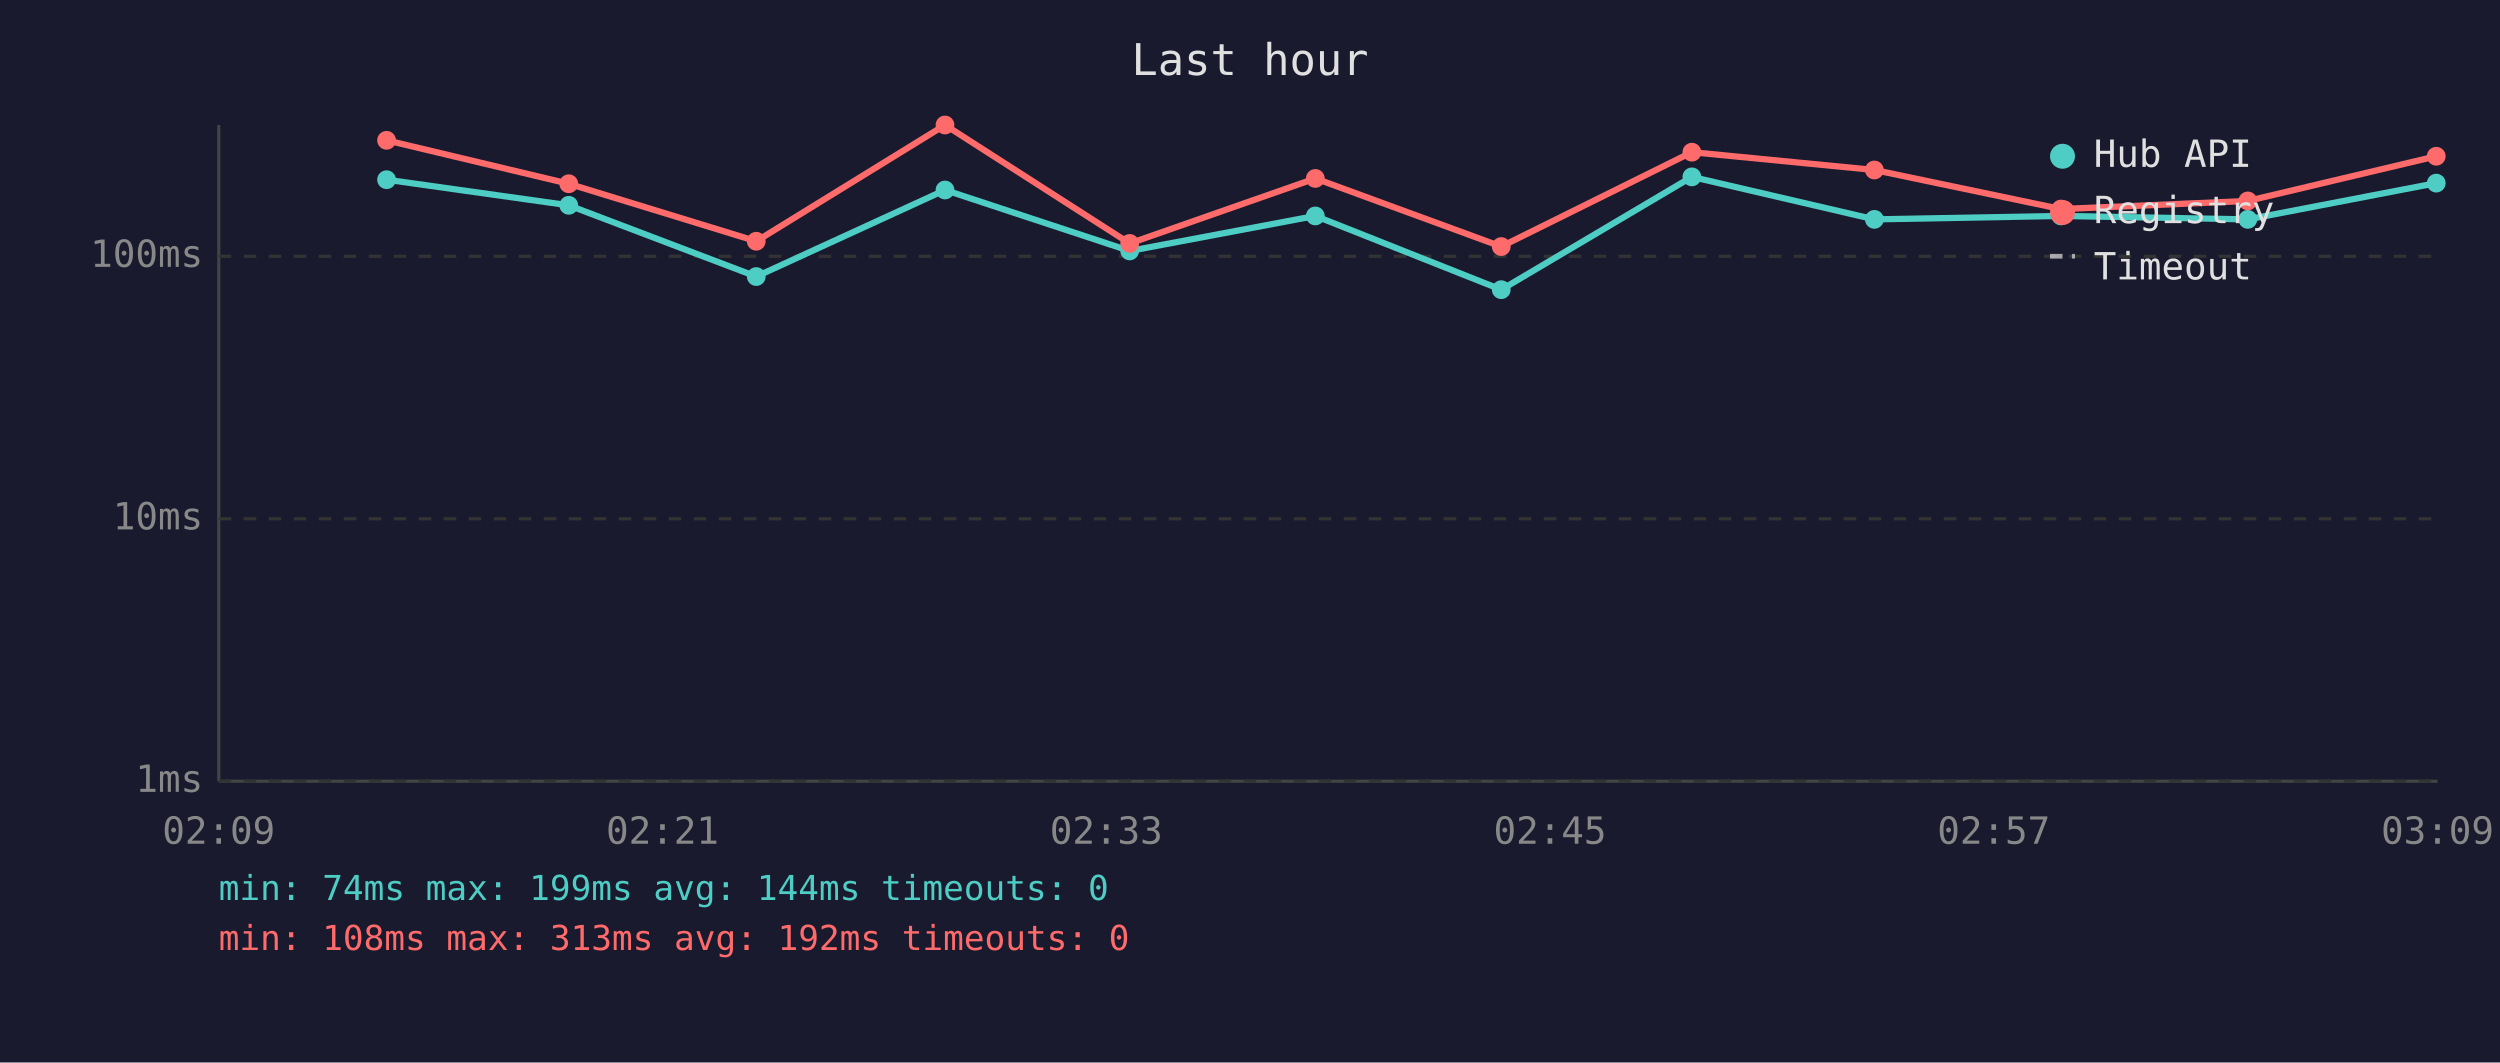
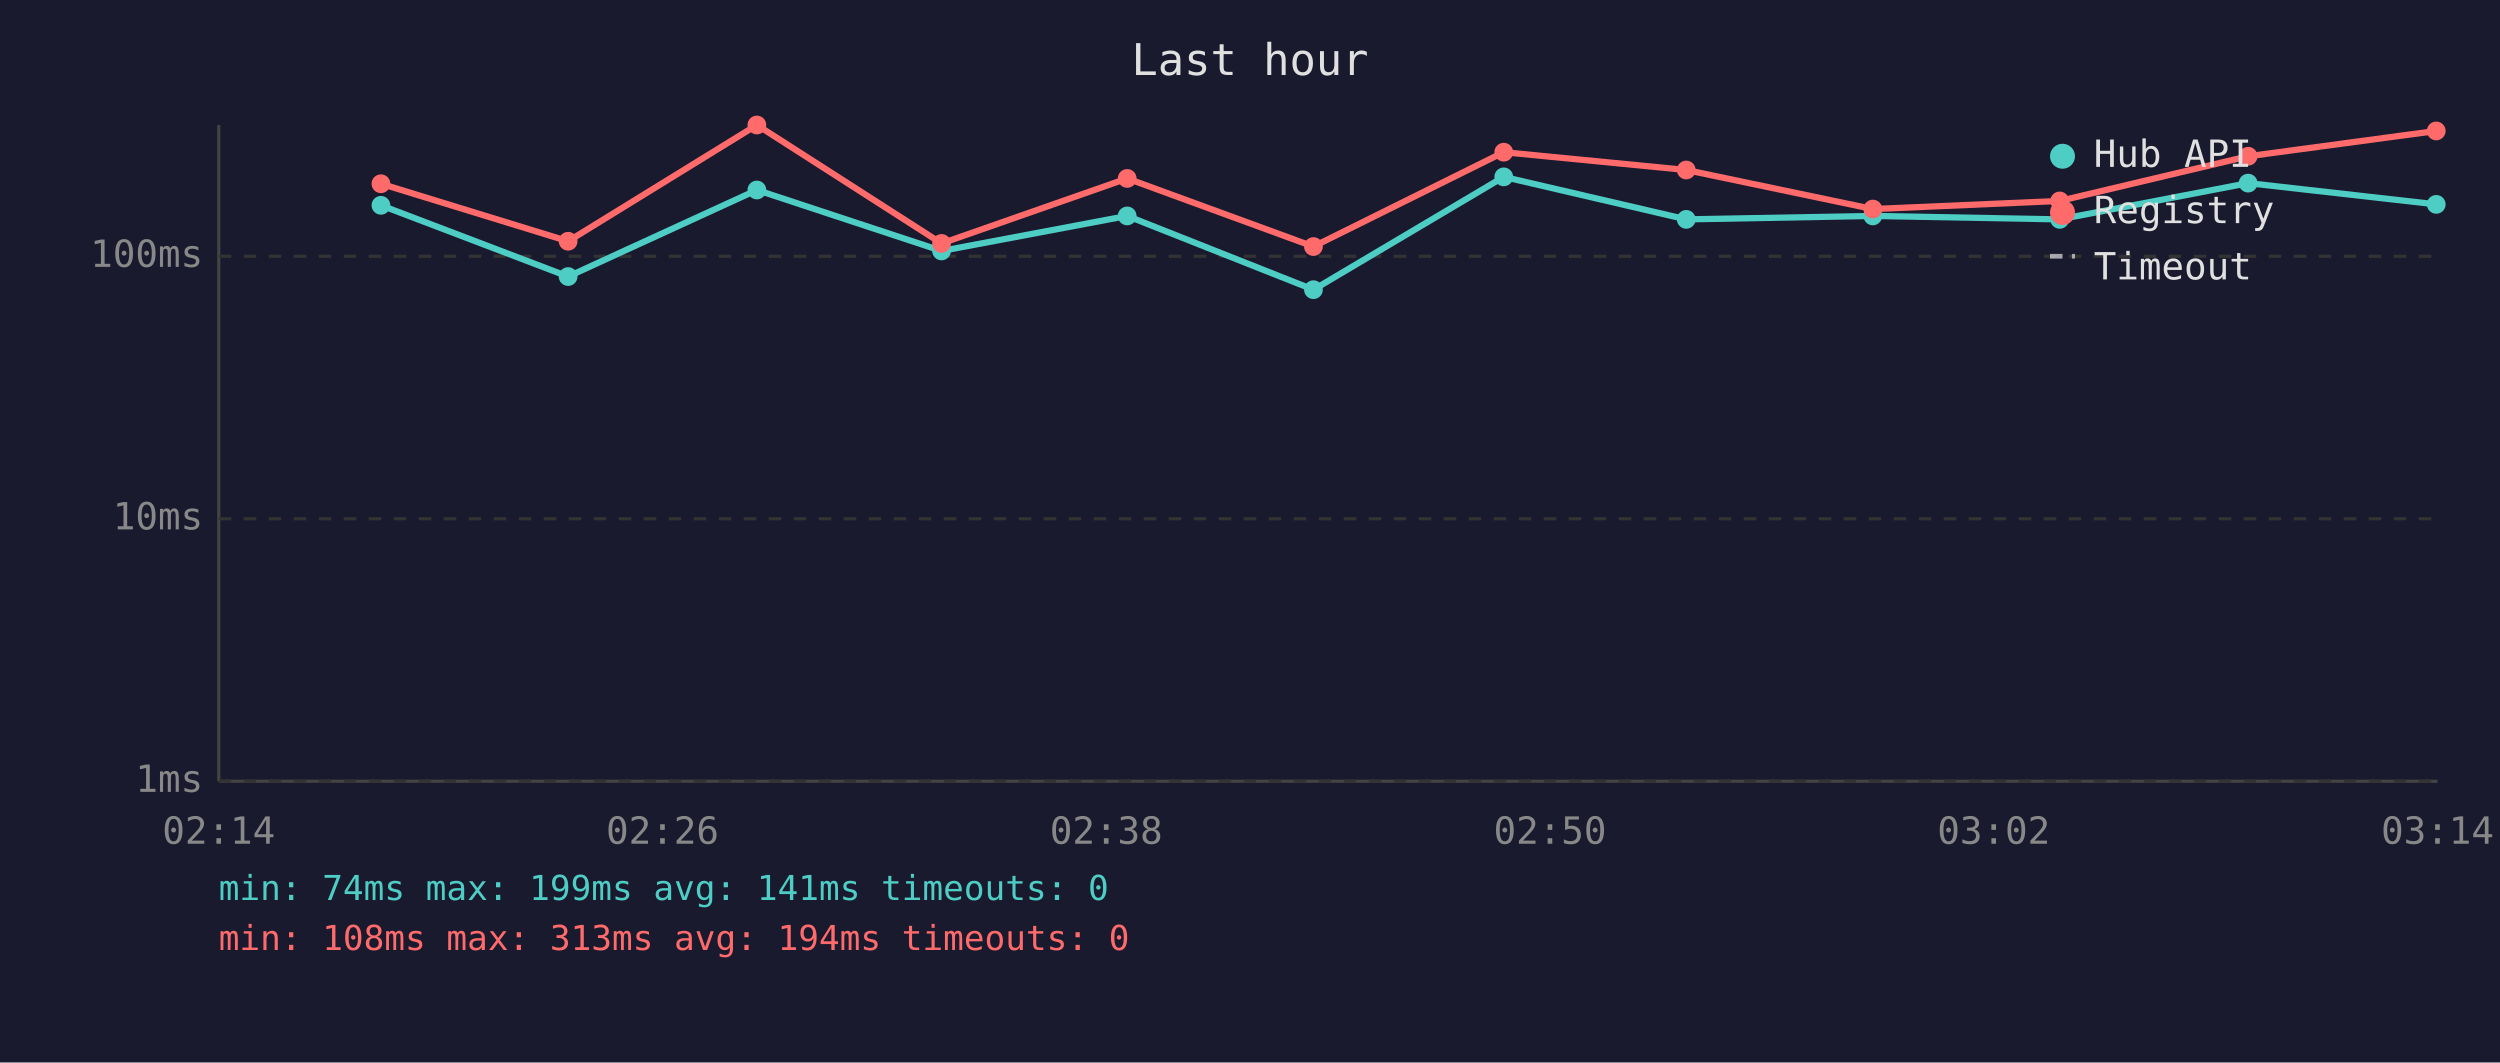
<svg xmlns="http://www.w3.org/2000/svg" viewBox="0 0 800 340" font-family="monospace" font-size="12">
  <rect width="800" height="340" fill="#1a1a2e" />
  <text x="400" y="24" fill="#e0e0e0" font-size="14" text-anchor="middle">Last hour</text>
  <line x1="70" y1="40" x2="70" y2="250" stroke="#444" stroke-width="1" />
  <line x1="70" y1="250" x2="780" y2="250" stroke="#444" stroke-width="1" />
  <line x1="70" y1="250" x2="780" y2="250" stroke="#333" stroke-width="1" stroke-dasharray="4" />
  <text x="65" y="250" fill="#888" text-anchor="end" dominant-baseline="middle">1ms</text>
  <line x1="70" y1="166" x2="780" y2="166" stroke="#333" stroke-width="1" stroke-dasharray="4" />
  <text x="65" y="166" fill="#888" text-anchor="end" dominant-baseline="middle">10ms</text>
  <line x1="70" y1="82" x2="780" y2="82" stroke="#333" stroke-width="1" stroke-dasharray="4" />
  <text x="65" y="82" fill="#888" text-anchor="end" dominant-baseline="middle">100ms</text>
-   <text x="70" y="270" fill="#888" text-anchor="middle">02:09</text>
-   <text x="212" y="270" fill="#888" text-anchor="middle">02:21</text>
-   <text x="354" y="270" fill="#888" text-anchor="middle">02:33</text>
-   <text x="496" y="270" fill="#888" text-anchor="middle">02:45</text>
-   <text x="638" y="270" fill="#888" text-anchor="middle">02:57</text>
-   <text x="780" y="270" fill="#888" text-anchor="middle">03:09</text>
-   <polyline points="123.7,57.5 182.0,65.7 242.0,88.5 302.4,60.8 361.5,80.3 420.9,69.1 480.4,92.7 541.4,56.6 599.8,70.2 659.5,69.1 719.3,70.2 779.6,58.6" fill="none" stroke="#4ecdc4" stroke-width="2" opacity="1" />
-   <circle cx="123.7" cy="57.5" r="3" fill="#4ecdc4" />
-   <circle cx="182.0" cy="65.7" r="3" fill="#4ecdc4" />
-   <circle cx="242.0" cy="88.5" r="3" fill="#4ecdc4" />
-   <circle cx="302.4" cy="60.8" r="3" fill="#4ecdc4" />
-   <circle cx="361.5" cy="80.3" r="3" fill="#4ecdc4" />
-   <circle cx="420.9" cy="69.1" r="3" fill="#4ecdc4" />
-   <circle cx="480.4" cy="92.7" r="3" fill="#4ecdc4" />
-   <circle cx="541.4" cy="56.6" r="3" fill="#4ecdc4" />
-   <circle cx="599.8" cy="70.2" r="3" fill="#4ecdc4" />
-   <circle cx="659.5" cy="69.1" r="3" fill="#4ecdc4" />
-   <circle cx="719.3" cy="70.2" r="3" fill="#4ecdc4" />
-   <circle cx="779.6" cy="58.6" r="3" fill="#4ecdc4" />
-   <polyline points="123.7,44.9 182.0,58.8 242.0,77.2 302.4,40.0 361.5,77.9 420.9,57.1 480.4,78.9 541.4,48.7 599.8,54.4 659.5,66.9 719.3,64.3 779.6,50.0" fill="none" stroke="#ff6b6b" stroke-width="2" opacity="1" />
-   <circle cx="123.7" cy="44.9" r="3" fill="#ff6b6b" />
-   <circle cx="182.0" cy="58.8" r="3" fill="#ff6b6b" />
-   <circle cx="242.0" cy="77.2" r="3" fill="#ff6b6b" />
-   <circle cx="302.4" cy="40.0" r="3" fill="#ff6b6b" />
-   <circle cx="361.5" cy="77.9" r="3" fill="#ff6b6b" />
-   <circle cx="420.9" cy="57.1" r="3" fill="#ff6b6b" />
-   <circle cx="480.4" cy="78.9" r="3" fill="#ff6b6b" />
-   <circle cx="541.4" cy="48.7" r="3" fill="#ff6b6b" />
-   <circle cx="599.8" cy="54.4" r="3" fill="#ff6b6b" />
-   <circle cx="659.5" cy="66.9" r="3" fill="#ff6b6b" />
-   <circle cx="719.3" cy="64.3" r="3" fill="#ff6b6b" />
-   <circle cx="779.6" cy="50.0" r="3" fill="#ff6b6b" />
+   <text x="70" y="270" fill="#888" text-anchor="middle">02:14</text>
+   <text x="212" y="270" fill="#888" text-anchor="middle">02:26</text>
+   <text x="354" y="270" fill="#888" text-anchor="middle">02:38</text>
+   <text x="496" y="270" fill="#888" text-anchor="middle">02:50</text>
+   <text x="638" y="270" fill="#888" text-anchor="middle">03:02</text>
+   <text x="780" y="270" fill="#888" text-anchor="middle">03:14</text>
+   <polyline points="121.9,65.7 181.8,88.5 242.2,60.8 301.3,80.3 360.7,69.1 420.3,92.7 481.2,56.6 539.6,70.2 599.3,69.1 659.1,70.2 719.4,58.6 779.6,65.4" fill="none" stroke="#4ecdc4" stroke-width="2" opacity="1" />
+   <circle cx="121.9" cy="65.7" r="3" fill="#4ecdc4" />
+   <circle cx="181.8" cy="88.5" r="3" fill="#4ecdc4" />
+   <circle cx="242.2" cy="60.8" r="3" fill="#4ecdc4" />
+   <circle cx="301.3" cy="80.3" r="3" fill="#4ecdc4" />
+   <circle cx="360.7" cy="69.1" r="3" fill="#4ecdc4" />
+   <circle cx="420.3" cy="92.7" r="3" fill="#4ecdc4" />
+   <circle cx="481.2" cy="56.6" r="3" fill="#4ecdc4" />
+   <circle cx="539.6" cy="70.2" r="3" fill="#4ecdc4" />
+   <circle cx="599.3" cy="69.1" r="3" fill="#4ecdc4" />
+   <circle cx="659.1" cy="70.2" r="3" fill="#4ecdc4" />
+   <circle cx="719.4" cy="58.6" r="3" fill="#4ecdc4" />
+   <circle cx="779.6" cy="65.4" r="3" fill="#4ecdc4" />
+   <polyline points="121.9,58.8 181.8,77.2 242.2,40.0 301.3,77.9 360.7,57.1 420.3,78.9 481.2,48.7 539.6,54.4 599.3,66.9 659.1,64.3 719.4,50.0 779.6,41.9" fill="none" stroke="#ff6b6b" stroke-width="2" opacity="1" />
+   <circle cx="121.9" cy="58.8" r="3" fill="#ff6b6b" />
+   <circle cx="181.8" cy="77.2" r="3" fill="#ff6b6b" />
+   <circle cx="242.2" cy="40.0" r="3" fill="#ff6b6b" />
+   <circle cx="301.3" cy="77.9" r="3" fill="#ff6b6b" />
+   <circle cx="360.7" cy="57.1" r="3" fill="#ff6b6b" />
+   <circle cx="420.3" cy="78.9" r="3" fill="#ff6b6b" />
+   <circle cx="481.2" cy="48.7" r="3" fill="#ff6b6b" />
+   <circle cx="539.6" cy="54.4" r="3" fill="#ff6b6b" />
+   <circle cx="599.3" cy="66.9" r="3" fill="#ff6b6b" />
+   <circle cx="659.1" cy="64.3" r="3" fill="#ff6b6b" />
+   <circle cx="719.4" cy="50.0" r="3" fill="#ff6b6b" />
+   <circle cx="779.6" cy="41.9" r="3" fill="#ff6b6b" />
  <circle cx="660" cy="50" r="4" fill="#4ecdc4" />
  <text x="670" y="50" fill="#e0e0e0" dominant-baseline="middle">Hub API</text>
  <circle cx="660" cy="68" r="4" fill="#ff6b6b" />
  <text x="670" y="68" fill="#e0e0e0" dominant-baseline="middle">Registry</text>
  <line x1="656" y1="82" x2="664" y2="82" stroke="#e0e0e0" stroke-width="1.5" stroke-dasharray="4,3" opacity="0.7" />
  <text x="670" y="86" fill="#e0e0e0" dominant-baseline="middle">Timeout</text>
-   <text x="70" y="288" fill="#4ecdc4" font-size="11">min: 74ms  max: 199ms  avg: 144ms  timeouts: 0</text>
-   <text x="70" y="304" fill="#ff6b6b" font-size="11">min: 108ms  max: 313ms  avg: 192ms  timeouts: 0</text>
+   <text x="70" y="288" fill="#4ecdc4" font-size="11">min: 74ms  max: 199ms  avg: 141ms  timeouts: 0</text>
+   <text x="70" y="304" fill="#ff6b6b" font-size="11">min: 108ms  max: 313ms  avg: 194ms  timeouts: 0</text>
</svg>
